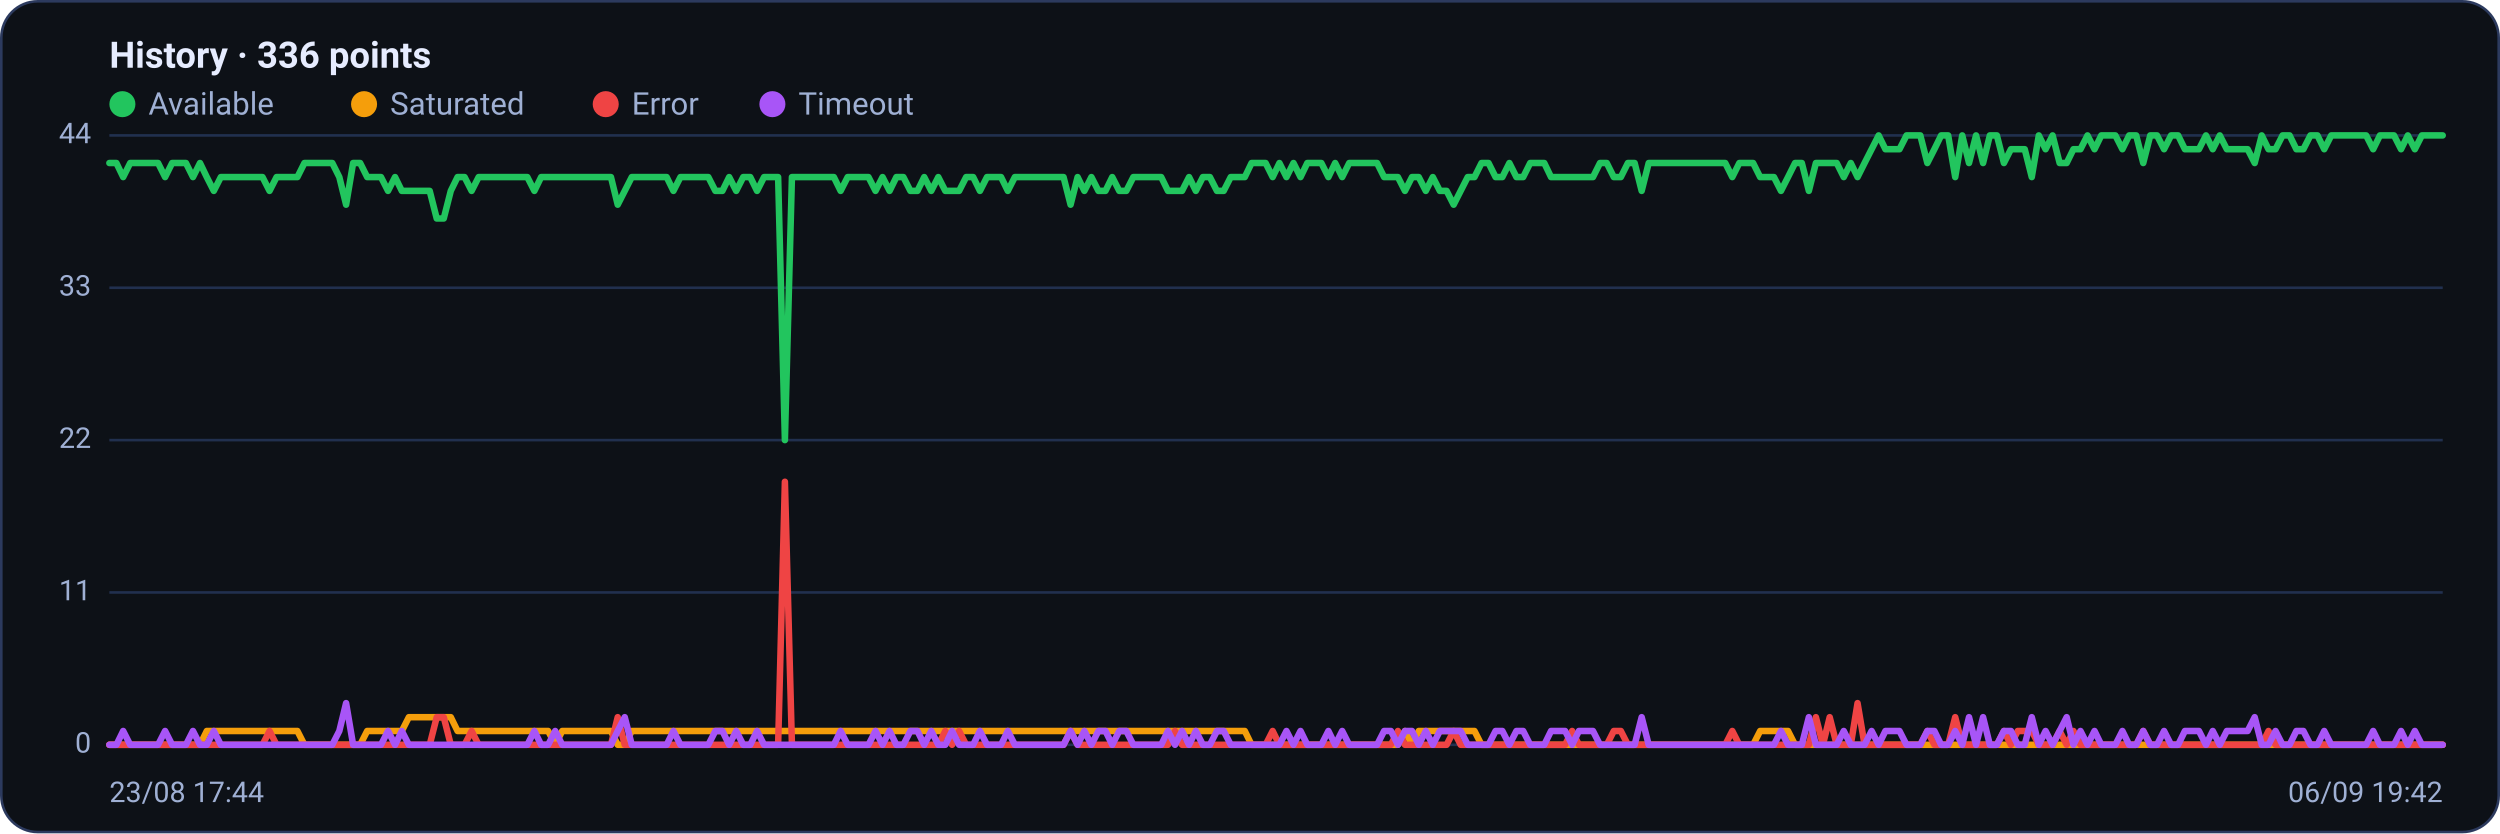
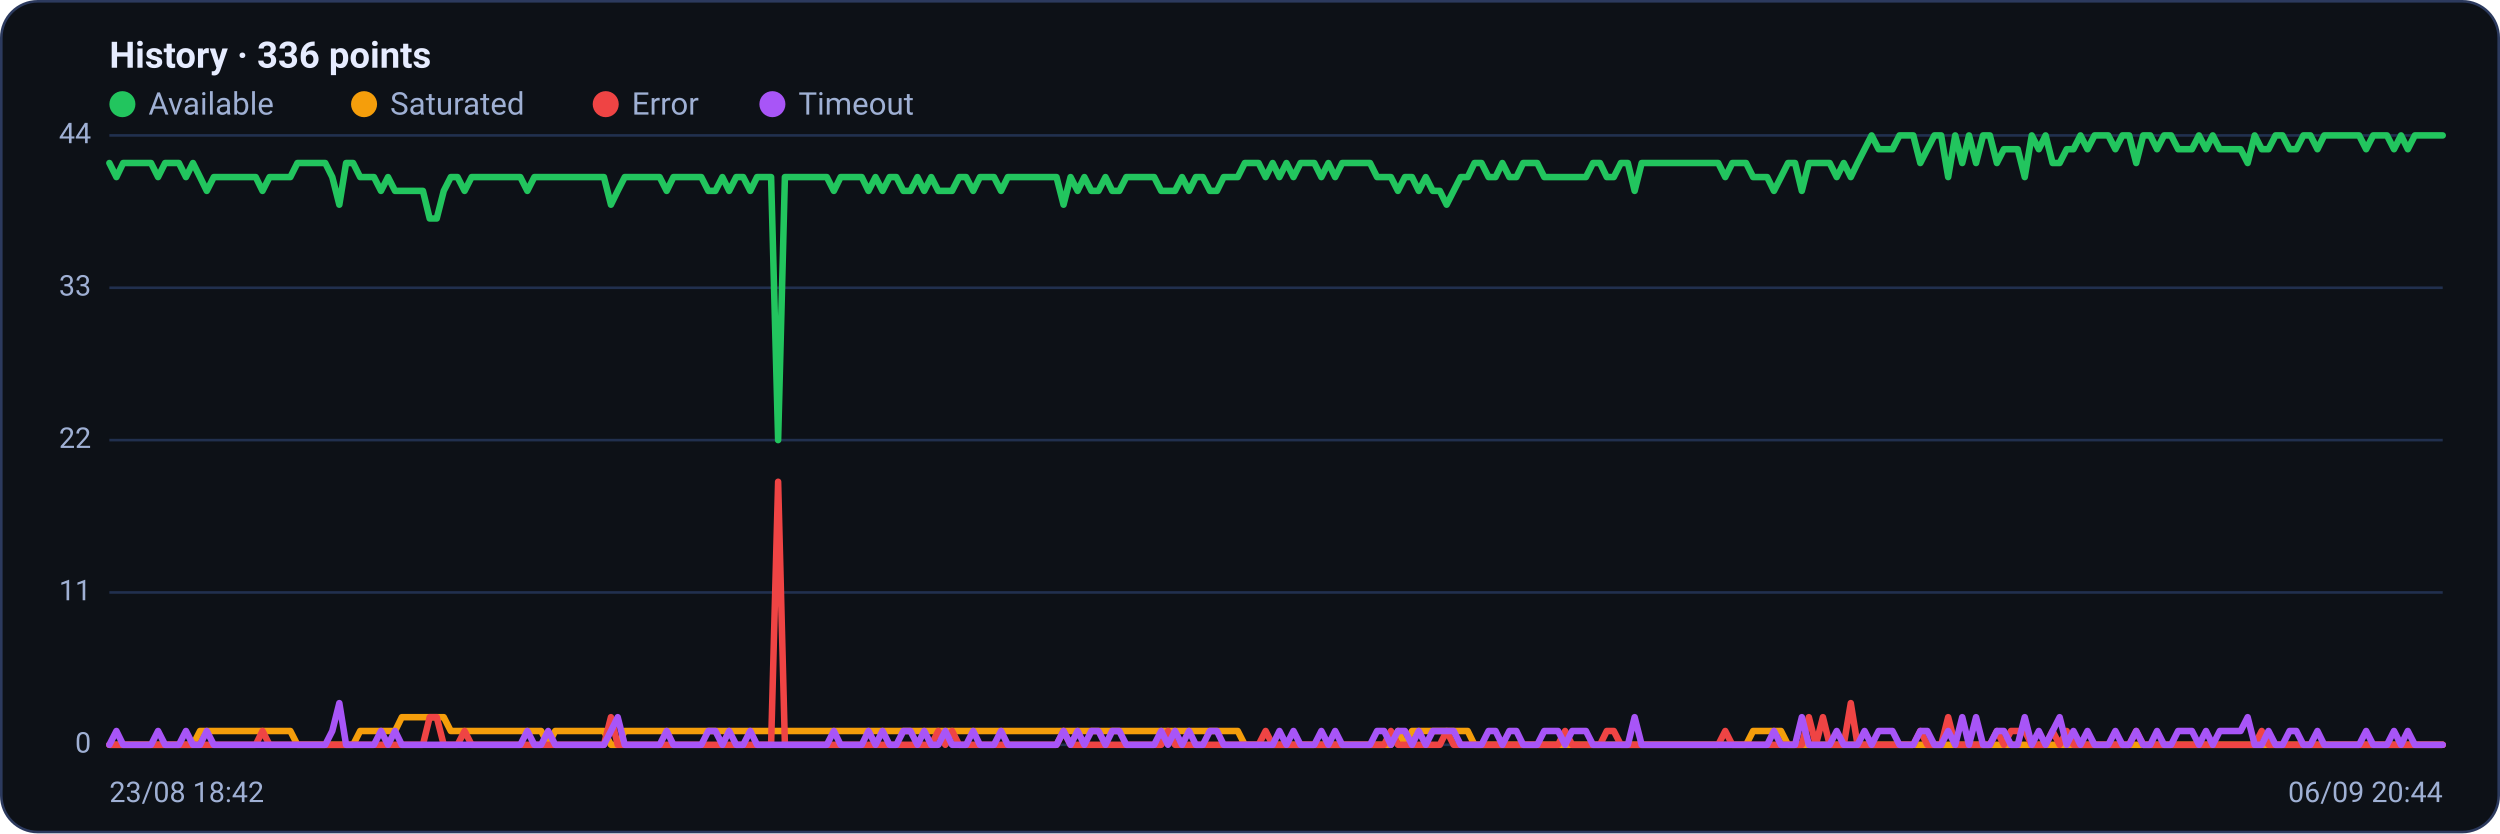
<svg xmlns="http://www.w3.org/2000/svg" viewBox="0 0 960 320" width="960" height="320" font-family="Segoe UI, system-ui, -apple-system, Roboto, Helvetica, Arial, sans-serif" role="img" aria-label="Availability history per region">
  <rect x="0.5" y="0.5" width="959" height="319" rx="14" fill="#0d1117" stroke="#2c3a5e" />
  <text x="42" y="26" font-size="14" font-weight="600" fill="#e6ecff">History · 336 points</text>
  <circle cx="47" cy="40" r="5" fill="#22c55e" />
  <text x="57" y="44" font-size="12" fill="#9fb0d4">Available</text>
  <circle cx="139.8" cy="40" r="5" fill="#f59e0b" />
  <text x="149.8" y="44" font-size="12" fill="#9fb0d4">Saturated</text>
  <circle cx="232.6" cy="40" r="5" fill="#ef4444" />
  <text x="242.6" y="44" font-size="12" fill="#9fb0d4">Error</text>
  <circle cx="296.6" cy="40" r="5" fill="#a855f7" />
  <text x="306.6" y="44" font-size="12" fill="#9fb0d4">Timeout</text>
  <line x1="42" y1="286.0" x2="938" y2="286.0" stroke="#21304f" stroke-width="1" />
  <text x="35" y="289.0" text-anchor="end" font-size="11" fill="#9fb0d4">0</text>
  <line x1="42" y1="227.5" x2="938" y2="227.5" stroke="#21304f" stroke-width="1" />
  <text x="35" y="230.5" text-anchor="end" font-size="11" fill="#9fb0d4">11</text>
  <line x1="42" y1="169.0" x2="938" y2="169.0" stroke="#21304f" stroke-width="1" />
  <text x="35" y="172.0" text-anchor="end" font-size="11" fill="#9fb0d4">22</text>
  <line x1="42" y1="110.5" x2="938" y2="110.5" stroke="#21304f" stroke-width="1" />
  <text x="35" y="113.5" text-anchor="end" font-size="11" fill="#9fb0d4">33</text>
  <line x1="42" y1="52.0" x2="938" y2="52.0" stroke="#21304f" stroke-width="1" />
  <text x="35" y="55.0" text-anchor="end" font-size="11" fill="#9fb0d4">44</text>
-   <polyline fill="none" stroke="#22c55e" stroke-width="2.5" stroke-linejoin="round" stroke-linecap="round" points="42.0,62.6 44.7,62.6 47.3,68.0 50.0,62.6 52.7,62.6 55.4,62.6 58.0,62.6 60.7,62.6 63.4,68.0 66.1,62.6 68.7,62.6 71.4,62.6 74.1,68.0 76.8,62.6 79.4,68.0 82.1,73.3 84.8,68.0 87.5,68.0 90.1,68.0 92.8,68.0 95.5,68.0 98.2,68.0 100.8,68.0 103.5,73.3 106.2,68.0 108.9,68.0 111.5,68.0 114.2,68.0 116.9,62.6 119.6,62.6 122.2,62.6 124.9,62.6 127.6,62.6 130.3,68.0 132.9,78.6 135.6,62.6 138.3,62.6 141.0,68.0 143.6,68.0 146.3,68.0 149.0,73.3 151.7,68.0 154.3,73.3 157.0,73.3 159.7,73.3 162.4,73.3 165.0,73.3 167.7,83.9 170.4,83.9 173.1,73.3 175.7,68.0 178.4,68.0 181.1,73.3 183.8,68.0 186.4,68.0 189.1,68.0 191.8,68.0 194.5,68.0 197.1,68.0 199.8,68.0 202.5,68.0 205.2,73.3 207.8,68.0 210.5,68.0 213.2,68.0 215.9,68.0 218.5,68.0 221.2,68.0 223.9,68.0 226.5,68.0 229.2,68.0 231.9,68.0 234.6,68.0 237.2,78.6 239.9,73.3 242.6,68.0 245.3,68.0 247.9,68.0 250.6,68.0 253.3,68.0 256.0,68.0 258.6,73.3 261.3,68.0 264.0,68.0 266.7,68.0 269.3,68.0 272.0,68.0 274.7,73.3 277.4,73.3 280.0,68.0 282.7,73.3 285.4,68.0 288.1,68.0 290.7,73.3 293.4,68.0 296.1,68.0 298.8,68.0 301.4,169.0 304.1,68.0 306.8,68.0 309.5,68.0 312.1,68.0 314.8,68.0 317.5,68.0 320.2,68.0 322.8,73.3 325.5,68.0 328.2,68.0 330.9,68.0 333.5,68.0 336.2,73.3 338.9,68.0 341.6,73.3 344.2,68.0 346.9,68.0 349.6,73.3 352.3,73.3 354.9,68.0 357.6,73.3 360.3,68.0 363.0,73.3 365.6,73.3 368.3,73.3 371.0,68.0 373.7,68.0 376.3,73.3 379.0,68.0 381.7,68.0 384.4,68.0 387.0,73.3 389.7,68.0 392.4,68.0 395.1,68.0 397.7,68.0 400.4,68.0 403.1,68.0 405.7,68.0 408.4,68.0 411.1,78.6 413.8,68.0 416.4,73.3 419.1,68.0 421.8,73.3 424.5,73.3 427.1,68.0 429.8,73.3 432.5,73.3 435.2,68.0 437.8,68.0 440.5,68.0 443.2,68.0 445.9,68.0 448.5,73.3 451.2,73.3 453.9,73.3 456.6,68.0 459.2,73.3 461.9,68.0 464.6,68.0 467.3,73.3 469.9,73.3 472.6,68.0 475.3,68.0 478.0,68.0 480.6,62.6 483.3,62.6 486.0,62.6 488.7,68.0 491.3,62.6 494.0,68.0 496.7,62.6 499.4,68.0 502.0,62.6 504.7,62.6 507.4,62.6 510.1,68.0 512.7,62.6 515.4,68.0 518.1,62.6 520.8,62.6 523.4,62.6 526.1,62.6 528.8,62.6 531.5,68.0 534.1,68.0 536.8,68.0 539.5,73.3 542.2,68.0 544.8,68.0 547.5,73.3 550.2,68.0 552.9,73.3 555.5,73.3 558.2,78.6 560.9,73.3 563.6,68.0 566.2,68.0 568.9,62.6 571.6,62.6 574.3,68.0 576.9,68.0 579.6,62.6 582.3,68.0 584.9,68.0 587.6,62.6 590.3,62.6 593.0,62.6 595.6,68.0 598.3,68.0 601.0,68.0 603.7,68.0 606.3,68.0 609.0,68.0 611.7,68.0 614.4,62.6 617.0,62.6 619.7,68.0 622.4,68.0 625.1,62.6 627.7,62.6 630.4,73.3 633.1,62.6 635.8,62.6 638.4,62.6 641.1,62.6 643.8,62.6 646.5,62.6 649.1,62.6 651.8,62.6 654.5,62.6 657.2,62.6 659.8,62.6 662.5,62.6 665.2,68.0 667.9,62.6 670.5,62.6 673.2,62.6 675.9,68.0 678.6,68.0 681.2,68.0 683.9,73.3 686.6,68.0 689.3,62.6 691.9,62.6 694.6,73.3 697.3,62.6 700.0,62.6 702.6,62.6 705.3,62.6 708.0,68.0 710.7,62.6 713.3,68.0 716.0,62.6 718.7,57.3 721.4,52.0 724.0,57.3 726.7,57.3 729.4,57.3 732.1,52.0 734.7,52.0 737.4,52.0 740.1,62.6 742.8,57.3 745.4,52.0 748.1,52.0 750.8,68.0 753.5,52.0 756.1,62.6 758.8,52.0 761.5,62.6 764.1,52.0 766.8,52.0 769.5,62.6 772.2,57.3 774.8,57.3 777.5,57.3 780.2,68.0 782.9,52.0 785.5,57.3 788.2,52.0 790.9,62.6 793.6,62.6 796.2,57.3 798.9,57.3 801.6,52.0 804.3,57.3 806.9,52.0 809.6,52.0 812.3,52.0 815.0,57.3 817.6,52.0 820.3,52.0 823.0,62.6 825.7,52.0 828.3,52.0 831.0,57.3 833.7,52.0 836.4,52.0 839.0,57.3 841.7,57.3 844.4,57.3 847.1,52.0 849.7,57.3 852.4,52.0 855.1,57.3 857.8,57.3 860.4,57.3 863.1,57.3 865.8,62.6 868.5,52.0 871.1,57.3 873.8,57.3 876.5,52.0 879.2,52.0 881.8,57.3 884.5,57.3 887.2,52.0 889.9,52.0 892.5,57.3 895.2,52.0 897.9,52.0 900.6,52.0 903.2,52.0 905.9,52.0 908.6,52.0 911.3,57.3 913.9,52.0 916.6,52.0 919.3,52.0 922.0,57.3 924.6,52.0 927.3,57.3 930.0,52.0 932.7,52.0 935.3,52.0 938.0,52.0" />
-   <polyline fill="none" stroke="#f59e0b" stroke-width="2.5" stroke-linejoin="round" stroke-linecap="round" points="42.0,286.0 44.7,286.0 47.3,286.0 50.0,286.0 52.7,286.0 55.4,286.0 58.0,286.0 60.7,286.0 63.4,286.0 66.1,286.0 68.7,286.0 71.4,286.0 74.1,286.0 76.8,286.0 79.4,280.7 82.1,280.7 84.8,280.7 87.5,280.7 90.1,280.7 92.8,280.7 95.5,280.7 98.2,280.7 100.8,280.7 103.5,280.7 106.2,280.7 108.9,280.7 111.5,280.7 114.2,280.7 116.9,286.0 119.6,286.0 122.2,286.0 124.9,286.0 127.6,286.0 130.3,286.0 132.9,286.0 135.6,286.0 138.3,286.0 141.0,280.7 143.6,280.7 146.3,280.7 149.0,280.7 151.7,280.7 154.3,280.7 157.0,275.4 159.7,275.4 162.4,275.4 165.0,275.4 167.7,275.4 170.4,275.4 173.1,275.4 175.7,280.7 178.4,280.7 181.1,280.7 183.8,280.7 186.4,280.7 189.1,280.7 191.8,280.7 194.5,280.7 197.1,280.7 199.8,280.7 202.5,280.7 205.2,280.7 207.8,280.7 210.5,280.7 213.2,286.0 215.9,280.7 218.5,280.7 221.2,280.7 223.9,280.7 226.5,280.7 229.2,280.7 231.9,280.7 234.6,280.7 237.2,286.0 239.9,286.0 242.6,280.7 245.3,280.7 247.9,280.7 250.6,280.7 253.3,280.7 256.0,280.7 258.6,280.7 261.3,280.7 264.0,280.7 266.7,280.7 269.3,280.7 272.0,280.7 274.7,280.7 277.4,280.7 280.0,280.7 282.7,280.7 285.4,280.7 288.1,280.7 290.7,280.7 293.4,280.7 296.1,280.7 298.8,280.7 301.4,280.7 304.1,280.7 306.8,280.7 309.5,280.7 312.1,280.7 314.8,280.7 317.5,280.7 320.2,280.7 322.8,280.7 325.5,280.7 328.2,280.7 330.9,280.7 333.5,280.7 336.2,280.7 338.9,280.7 341.6,280.7 344.2,280.7 346.9,280.7 349.6,280.7 352.3,280.7 354.9,280.7 357.6,280.7 360.3,280.7 363.0,280.7 365.6,280.7 368.3,280.7 371.0,280.7 373.7,280.7 376.3,280.7 379.0,280.7 381.7,280.7 384.4,280.7 387.0,280.7 389.7,280.7 392.4,280.7 395.1,280.7 397.7,280.7 400.4,280.7 403.1,280.7 405.7,280.7 408.4,280.7 411.1,280.7 413.8,280.7 416.4,280.7 419.1,280.7 421.8,280.7 424.5,280.7 427.1,280.7 429.8,280.7 432.5,280.7 435.2,280.7 437.8,280.7 440.5,280.7 443.2,280.7 445.9,280.7 448.5,280.7 451.2,280.7 453.9,280.7 456.6,280.7 459.2,280.7 461.9,280.7 464.6,280.7 467.3,280.7 469.9,280.7 472.6,280.7 475.3,280.7 478.0,280.7 480.6,286.0 483.3,286.0 486.0,286.0 488.7,286.0 491.3,286.0 494.0,286.0 496.7,286.0 499.4,286.0 502.0,286.0 504.7,286.0 507.4,286.0 510.1,286.0 512.7,286.0 515.4,286.0 518.1,286.0 520.8,286.0 523.4,286.0 526.1,286.0 528.8,286.0 531.5,286.0 534.1,286.0 536.8,286.0 539.5,280.7 542.2,286.0 544.8,280.7 547.5,280.7 550.2,280.7 552.9,280.7 555.5,280.7 558.2,280.7 560.9,280.7 563.6,280.7 566.2,280.7 568.9,286.0 571.6,286.0 574.3,286.0 576.9,286.0 579.6,286.0 582.3,286.0 584.9,286.0 587.6,286.0 590.3,286.0 593.0,286.0 595.6,286.0 598.3,286.0 601.0,286.0 603.7,286.0 606.3,286.0 609.0,286.0 611.7,286.0 614.4,286.0 617.0,286.0 619.7,286.0 622.4,286.0 625.1,286.0 627.7,286.0 630.4,286.0 633.1,286.0 635.8,286.0 638.4,286.0 641.1,286.0 643.8,286.0 646.5,286.0 649.1,286.0 651.8,286.0 654.5,286.0 657.2,286.0 659.8,286.0 662.5,286.0 665.2,286.0 667.9,286.0 670.5,286.0 673.2,286.0 675.9,280.7 678.6,280.7 681.2,280.7 683.9,280.7 686.6,280.7 689.3,286.0 691.9,286.0 694.6,286.0 697.3,286.0 700.0,286.0 702.6,286.0 705.3,286.0 708.0,286.0 710.7,286.0 713.3,286.0 716.0,286.0 718.7,286.0 721.4,286.0 724.0,286.0 726.7,286.0 729.4,286.0 732.1,286.0 734.7,286.0 737.4,286.0 740.1,286.0 742.8,286.0 745.4,286.0 748.1,286.0 750.8,286.0 753.5,286.0 756.1,286.0 758.8,286.0 761.5,286.0 764.1,286.0 766.8,286.0 769.5,286.0 772.2,286.0 774.8,286.0 777.5,286.0 780.2,286.0 782.9,286.0 785.5,286.0 788.2,286.0 790.9,286.0 793.6,286.0 796.2,286.0 798.9,286.0 801.6,286.0 804.3,286.0 806.9,286.0 809.6,286.0 812.3,286.0 815.0,286.0 817.6,286.0 820.3,286.0 823.0,286.0 825.7,286.0 828.3,286.0 831.0,286.0 833.7,286.0 836.4,286.0 839.0,286.0 841.7,286.0 844.4,286.0 847.1,286.0 849.7,286.0 852.4,286.0 855.1,286.0 857.8,286.0 860.4,286.0 863.1,286.0 865.8,286.0 868.5,286.0 871.1,286.0 873.8,286.0 876.5,286.0 879.2,286.0 881.8,286.0 884.5,286.0 887.2,286.0 889.9,286.0 892.5,286.0 895.2,286.0 897.9,286.0 900.6,286.0 903.2,286.0 905.9,286.0 908.6,286.0 911.3,286.0 913.9,286.0 916.6,286.0 919.3,286.0 922.0,286.0 924.6,286.0 927.3,286.0 930.0,286.0 932.7,286.0 935.3,286.0 938.0,286.0" />
-   <polyline fill="none" stroke="#ef4444" stroke-width="2.5" stroke-linejoin="round" stroke-linecap="round" points="42.0,286.0 44.7,286.0 47.3,286.0 50.0,286.0 52.7,286.0 55.4,286.0 58.0,286.0 60.7,286.0 63.4,286.0 66.1,286.0 68.7,286.0 71.4,286.0 74.1,286.0 76.8,286.0 79.4,286.0 82.1,286.0 84.8,286.0 87.5,286.0 90.1,286.0 92.8,286.0 95.5,286.0 98.2,286.0 100.8,286.0 103.5,280.7 106.2,286.0 108.9,286.0 111.5,286.0 114.2,286.0 116.9,286.0 119.6,286.0 122.2,286.0 124.9,286.0 127.6,286.0 130.3,286.0 132.9,286.0 135.6,286.0 138.3,286.0 141.0,286.0 143.6,286.0 146.3,286.0 149.0,286.0 151.7,286.0 154.3,286.0 157.0,286.0 159.7,286.0 162.4,286.0 165.0,286.0 167.7,275.4 170.4,275.4 173.1,286.0 175.7,286.0 178.4,286.0 181.1,280.7 183.8,286.0 186.4,286.0 189.1,286.0 191.8,286.0 194.5,286.0 197.1,286.0 199.8,286.0 202.5,286.0 205.2,286.0 207.8,286.0 210.5,286.0 213.2,286.0 215.9,286.0 218.5,286.0 221.2,286.0 223.9,286.0 226.5,286.0 229.2,286.0 231.9,286.0 234.6,286.0 237.2,275.4 239.9,286.0 242.6,286.0 245.3,286.0 247.9,286.0 250.6,286.0 253.3,286.0 256.0,286.0 258.6,286.0 261.3,286.0 264.0,286.0 266.7,286.0 269.3,286.0 272.0,286.0 274.7,286.0 277.4,286.0 280.0,286.0 282.7,286.0 285.4,286.0 288.1,286.0 290.7,286.0 293.4,286.0 296.1,286.0 298.8,286.0 301.4,185.0 304.1,286.0 306.8,286.0 309.5,286.0 312.1,286.0 314.8,286.0 317.5,286.0 320.2,286.0 322.8,286.0 325.5,286.0 328.2,286.0 330.9,286.0 333.5,286.0 336.2,286.0 338.9,286.0 341.6,286.0 344.2,286.0 346.9,286.0 349.6,286.0 352.3,286.0 354.9,286.0 357.6,286.0 360.3,286.0 363.0,280.7 365.6,286.0 368.3,280.7 371.0,286.0 373.7,286.0 376.3,286.0 379.0,286.0 381.7,286.0 384.4,286.0 387.0,286.0 389.7,286.0 392.4,286.0 395.1,286.0 397.7,286.0 400.4,286.0 403.1,286.0 405.7,286.0 408.4,286.0 411.1,280.7 413.8,286.0 416.4,286.0 419.1,286.0 421.8,286.0 424.5,286.0 427.1,286.0 429.8,286.0 432.5,286.0 435.2,286.0 437.8,286.0 440.5,286.0 443.2,286.0 445.9,286.0 448.5,286.0 451.2,280.7 453.9,286.0 456.6,286.0 459.2,286.0 461.9,286.0 464.6,286.0 467.3,286.0 469.9,286.0 472.6,286.0 475.3,286.0 478.0,286.0 480.6,286.0 483.3,286.0 486.0,286.0 488.7,280.7 491.3,286.0 494.0,286.0 496.7,286.0 499.4,286.0 502.0,286.0 504.7,286.0 507.4,286.0 510.1,286.0 512.7,286.0 515.4,286.0 518.1,286.0 520.8,286.0 523.4,286.0 526.1,286.0 528.8,286.0 531.5,286.0 534.1,286.0 536.8,280.7 539.5,286.0 542.2,286.0 544.8,286.0 547.5,286.0 550.2,286.0 552.9,286.0 555.5,286.0 558.2,280.7 560.9,286.0 563.6,286.0 566.2,286.0 568.9,286.0 571.6,286.0 574.3,286.0 576.9,286.0 579.6,286.0 582.3,286.0 584.9,286.0 587.6,286.0 590.3,286.0 593.0,286.0 595.6,286.0 598.3,286.0 601.0,286.0 603.7,280.7 606.3,286.0 609.0,286.0 611.7,286.0 614.4,286.0 617.0,286.0 619.7,280.7 622.4,280.7 625.1,286.0 627.7,286.0 630.4,286.0 633.1,286.0 635.8,286.0 638.4,286.0 641.1,286.0 643.8,286.0 646.5,286.0 649.1,286.0 651.8,286.0 654.5,286.0 657.2,286.0 659.8,286.0 662.5,286.0 665.2,280.7 667.9,286.0 670.5,286.0 673.2,286.0 675.9,286.0 678.6,286.0 681.2,286.0 683.9,286.0 686.6,286.0 689.3,286.0 691.9,286.0 694.6,286.0 697.3,275.4 700.0,286.0 702.6,275.4 705.3,286.0 708.0,286.0 710.7,286.0 713.3,270.0 716.0,286.0 718.7,286.0 721.4,286.0 724.0,286.0 726.7,286.0 729.4,286.0 732.1,286.0 734.7,286.0 737.4,286.0 740.1,280.7 742.8,286.0 745.4,286.0 748.1,286.0 750.8,275.4 753.5,286.0 756.1,286.0 758.8,286.0 761.5,286.0 764.1,286.0 766.8,286.0 769.5,280.7 772.2,286.0 774.8,280.7 777.5,280.7 780.2,280.7 782.9,286.0 785.5,286.0 788.2,286.0 790.9,280.7 793.6,286.0 796.2,280.7 798.9,286.0 801.6,286.0 804.3,286.0 806.9,286.0 809.6,286.0 812.3,286.0 815.0,286.0 817.6,286.0 820.3,286.0 823.0,280.7 825.7,286.0 828.3,286.0 831.0,286.0 833.7,286.0 836.4,286.0 839.0,286.0 841.7,286.0 844.4,286.0 847.1,286.0 849.7,286.0 852.4,286.0 855.1,286.0 857.8,286.0 860.4,286.0 863.1,286.0 865.8,286.0 868.5,286.0 871.1,280.7 873.8,286.0 876.5,286.0 879.2,286.0 881.8,286.0 884.5,286.0 887.2,286.0 889.9,286.0 892.5,286.0 895.2,286.0 897.9,286.0 900.6,286.0 903.2,286.0 905.9,286.0 908.6,286.0 911.3,286.0 913.9,286.0 916.6,286.0 919.3,286.0 922.0,286.0 924.6,286.0 927.3,286.0 930.0,286.0 932.7,286.0 935.3,286.0 938.0,286.0" />
-   <polyline fill="none" stroke="#a855f7" stroke-width="2.5" stroke-linejoin="round" stroke-linecap="round" points="42.0,286.0 44.7,286.0 47.3,280.7 50.0,286.0 52.7,286.0 55.4,286.0 58.0,286.0 60.7,286.0 63.4,280.7 66.1,286.0 68.7,286.0 71.4,286.0 74.1,280.7 76.8,286.0 79.4,286.0 82.1,280.7 84.8,286.0 87.5,286.0 90.1,286.0 92.8,286.0 95.5,286.0 98.2,286.0 100.8,286.0 103.5,286.0 106.2,286.0 108.9,286.0 111.5,286.0 114.2,286.0 116.9,286.0 119.6,286.0 122.2,286.0 124.9,286.0 127.6,286.0 130.3,280.7 132.9,270.0 135.6,286.0 138.3,286.0 141.0,286.0 143.6,286.0 146.3,286.0 149.0,280.7 151.7,286.0 154.3,280.7 157.0,286.0 159.7,286.0 162.4,286.0 165.0,286.0 167.7,286.0 170.4,286.0 173.1,286.0 175.7,286.0 178.4,286.0 181.1,286.0 183.8,286.0 186.4,286.0 189.1,286.0 191.8,286.0 194.5,286.0 197.1,286.0 199.8,286.0 202.5,286.0 205.2,280.7 207.8,286.0 210.5,286.0 213.2,280.7 215.9,286.0 218.5,286.0 221.2,286.0 223.9,286.0 226.5,286.0 229.2,286.0 231.9,286.0 234.6,286.0 237.2,280.7 239.9,275.4 242.6,286.0 245.3,286.0 247.9,286.0 250.6,286.0 253.3,286.0 256.0,286.0 258.6,280.7 261.3,286.0 264.0,286.0 266.7,286.0 269.3,286.0 272.0,286.0 274.7,280.7 277.4,280.7 280.0,286.0 282.7,280.7 285.4,286.0 288.1,286.0 290.7,280.7 293.4,286.0 296.1,286.0 298.8,286.0 301.4,286.0 304.1,286.0 306.8,286.0 309.5,286.0 312.1,286.0 314.8,286.0 317.5,286.0 320.2,286.0 322.8,280.7 325.5,286.0 328.2,286.0 330.9,286.0 333.5,286.0 336.2,280.7 338.9,286.0 341.6,280.7 344.2,286.0 346.9,286.0 349.6,280.7 352.3,280.7 354.9,286.0 357.6,280.7 360.3,286.0 363.0,286.0 365.6,280.7 368.3,286.0 371.0,286.0 373.7,286.0 376.3,280.7 379.0,286.0 381.7,286.0 384.4,286.0 387.0,280.7 389.7,286.0 392.4,286.0 395.1,286.0 397.7,286.0 400.4,286.0 403.1,286.0 405.7,286.0 408.4,286.0 411.1,280.7 413.8,286.0 416.4,280.7 419.1,286.0 421.8,280.7 424.5,280.7 427.1,286.0 429.8,280.7 432.5,280.7 435.2,286.0 437.8,286.0 440.5,286.0 443.2,286.0 445.9,286.0 448.5,280.7 451.2,286.0 453.9,280.7 456.6,286.0 459.2,280.7 461.9,286.0 464.6,286.0 467.3,280.7 469.9,280.7 472.6,286.0 475.3,286.0 478.0,286.0 480.6,286.0 483.3,286.0 486.0,286.0 488.7,286.0 491.3,286.0 494.0,280.7 496.7,286.0 499.4,280.7 502.0,286.0 504.7,286.0 507.4,286.0 510.1,280.7 512.7,286.0 515.4,280.7 518.1,286.0 520.8,286.0 523.4,286.0 526.1,286.0 528.8,286.0 531.5,280.7 534.1,280.7 536.8,286.0 539.5,280.7 542.2,280.7 544.8,286.0 547.5,280.7 550.2,286.0 552.9,280.7 555.5,280.7 558.2,280.7 560.9,280.7 563.6,286.0 566.2,286.0 568.9,286.0 571.6,286.0 574.3,280.7 576.9,280.7 579.6,286.0 582.3,280.7 584.9,280.7 587.6,286.0 590.3,286.0 593.0,286.0 595.6,280.7 598.3,280.7 601.0,280.7 603.7,286.0 606.3,280.7 609.0,280.7 611.7,280.7 614.4,286.0 617.0,286.0 619.7,286.0 622.4,286.0 625.1,286.0 627.7,286.0 630.4,275.4 633.1,286.0 635.8,286.0 638.4,286.0 641.1,286.0 643.8,286.0 646.5,286.0 649.1,286.0 651.8,286.0 654.5,286.0 657.2,286.0 659.8,286.0 662.5,286.0 665.2,286.0 667.9,286.0 670.5,286.0 673.2,286.0 675.9,286.0 678.6,286.0 681.2,286.0 683.9,280.7 686.6,286.0 689.3,286.0 691.9,286.0 694.6,275.4 697.3,286.0 700.0,286.0 702.6,286.0 705.3,286.0 708.0,280.7 710.7,286.0 713.3,286.0 716.0,286.0 718.7,280.7 721.4,286.0 724.0,280.7 726.7,280.7 729.4,280.7 732.1,286.0 734.7,286.0 737.4,286.0 740.1,280.7 742.8,280.7 745.4,286.0 748.1,286.0 750.8,280.7 753.5,286.0 756.1,275.4 758.8,286.0 761.5,275.4 764.1,286.0 766.8,286.0 769.5,280.7 772.2,280.7 774.8,286.0 777.5,286.0 780.2,275.4 782.9,286.0 785.5,280.7 788.2,286.0 790.9,280.7 793.6,275.4 796.2,286.0 798.9,280.7 801.6,286.0 804.3,280.7 806.9,286.0 809.6,286.0 812.3,286.0 815.0,280.7 817.6,286.0 820.3,286.0 823.0,280.7 825.7,286.0 828.3,286.0 831.0,280.7 833.7,286.0 836.4,286.0 839.0,280.7 841.7,280.7 844.4,280.7 847.1,286.0 849.7,280.7 852.4,286.0 855.1,280.7 857.8,280.7 860.4,280.7 863.1,280.7 865.8,275.4 868.5,286.0 871.1,286.0 873.8,280.7 876.5,286.0 879.2,286.0 881.8,280.7 884.5,280.7 887.2,286.0 889.9,286.0 892.5,280.7 895.2,286.0 897.9,286.0 900.6,286.0 903.2,286.0 905.9,286.0 908.6,286.0 911.3,280.7 913.9,286.0 916.6,286.0 919.3,286.0 922.0,280.7 924.6,286.0 927.3,280.7 930.0,286.0 932.7,286.0 935.3,286.0 938.0,286.0" />
-   <text x="42" y="308" font-size="11" fill="#9fb0d4">23/08 17:44</text>
-   <text x="938" y="308" text-anchor="end" font-size="11" fill="#9fb0d4">06/09 19:42</text>
+   <polyline fill="none" stroke="#22c55e" stroke-width="2.5" stroke-linejoin="round" stroke-linecap="round" points="42.0,62.6 44.7,68.0 47.3,62.6 50.0,62.6 52.7,62.6 55.4,62.6 58.0,62.6 60.7,68.0 63.4,62.6 66.1,62.6 68.7,62.6 71.4,68.0 74.1,62.6 76.8,68.0 79.4,73.3 82.1,68.0 84.8,68.0 87.5,68.0 90.1,68.0 92.8,68.0 95.5,68.0 98.2,68.0 100.8,73.3 103.5,68.0 106.2,68.0 108.9,68.0 111.5,68.0 114.2,62.6 116.9,62.6 119.6,62.6 122.2,62.6 124.9,62.6 127.6,68.0 130.3,78.6 132.9,62.6 135.6,62.6 138.3,68.0 141.0,68.0 143.6,68.0 146.3,73.3 149.0,68.0 151.7,73.3 154.3,73.3 157.0,73.3 159.7,73.3 162.4,73.3 165.0,83.9 167.7,83.9 170.4,73.3 173.1,68.0 175.7,68.0 178.4,73.3 181.1,68.0 183.8,68.0 186.4,68.0 189.1,68.0 191.8,68.0 194.5,68.0 197.1,68.0 199.8,68.0 202.5,73.3 205.2,68.0 207.8,68.0 210.5,68.0 213.2,68.0 215.9,68.0 218.5,68.0 221.2,68.0 223.9,68.0 226.5,68.0 229.2,68.0 231.9,68.0 234.6,78.6 237.2,73.3 239.9,68.0 242.6,68.0 245.3,68.0 247.9,68.0 250.6,68.0 253.3,68.0 256.0,73.3 258.6,68.0 261.3,68.0 264.0,68.0 266.7,68.0 269.3,68.0 272.0,73.3 274.7,73.3 277.4,68.0 280.0,73.3 282.7,68.0 285.4,68.0 288.1,73.3 290.7,68.0 293.4,68.0 296.1,68.0 298.8,169.0 301.4,68.0 304.1,68.0 306.8,68.0 309.5,68.0 312.1,68.0 314.8,68.0 317.5,68.0 320.2,73.3 322.8,68.0 325.5,68.0 328.2,68.0 330.9,68.0 333.5,73.3 336.2,68.0 338.9,73.3 341.6,68.0 344.2,68.0 346.9,73.3 349.6,73.3 352.3,68.0 354.9,73.3 357.6,68.0 360.3,73.3 363.0,73.3 365.6,73.3 368.3,68.0 371.0,68.0 373.7,73.3 376.3,68.0 379.0,68.0 381.7,68.0 384.4,73.3 387.0,68.0 389.7,68.0 392.4,68.0 395.1,68.0 397.7,68.0 400.4,68.0 403.1,68.0 405.7,68.0 408.4,78.6 411.1,68.0 413.8,73.3 416.4,68.0 419.1,73.3 421.8,73.3 424.5,68.0 427.1,73.3 429.8,73.3 432.5,68.0 435.2,68.0 437.8,68.0 440.5,68.0 443.2,68.0 445.9,73.3 448.5,73.3 451.2,73.3 453.9,68.0 456.6,73.3 459.2,68.0 461.9,68.0 464.6,73.3 467.3,73.3 469.9,68.0 472.6,68.0 475.3,68.0 478.0,62.6 480.6,62.6 483.3,62.6 486.0,68.0 488.7,62.6 491.3,68.0 494.0,62.6 496.7,68.0 499.4,62.6 502.0,62.6 504.7,62.6 507.4,68.0 510.1,62.6 512.7,68.0 515.4,62.6 518.1,62.6 520.8,62.6 523.4,62.6 526.1,62.6 528.8,68.0 531.5,68.0 534.1,68.0 536.8,73.3 539.5,68.0 542.2,68.0 544.8,73.3 547.5,68.0 550.2,73.3 552.9,73.3 555.5,78.6 558.2,73.3 560.9,68.0 563.6,68.0 566.2,62.6 568.9,62.6 571.6,68.0 574.3,68.0 576.9,62.6 579.6,68.0 582.3,68.0 584.9,62.6 587.6,62.6 590.3,62.6 593.0,68.0 595.6,68.0 598.3,68.0 601.0,68.0 603.7,68.0 606.3,68.0 609.0,68.0 611.7,62.6 614.4,62.6 617.0,68.0 619.7,68.0 622.4,62.6 625.1,62.6 627.7,73.3 630.4,62.6 633.1,62.6 635.8,62.6 638.4,62.6 641.1,62.6 643.8,62.6 646.5,62.6 649.1,62.6 651.8,62.6 654.5,62.6 657.2,62.6 659.8,62.6 662.5,68.0 665.2,62.6 667.9,62.6 670.5,62.6 673.2,68.0 675.9,68.0 678.6,68.0 681.2,73.3 683.9,68.0 686.6,62.6 689.3,62.6 691.9,73.3 694.6,62.6 697.3,62.6 700.0,62.6 702.6,62.6 705.3,68.0 708.0,62.6 710.7,68.0 713.3,62.6 716.0,57.3 718.7,52.0 721.4,57.3 724.0,57.3 726.7,57.3 729.4,52.0 732.1,52.0 734.7,52.0 737.4,62.6 740.1,57.3 742.8,52.0 745.4,52.0 748.1,68.0 750.8,52.0 753.5,62.6 756.1,52.0 758.8,62.6 761.5,52.0 764.1,52.0 766.8,62.6 769.5,57.3 772.2,57.3 774.8,57.3 777.5,68.0 780.2,52.0 782.9,57.3 785.5,52.0 788.2,62.6 790.9,62.6 793.6,57.3 796.2,57.3 798.9,52.0 801.6,57.3 804.3,52.0 806.9,52.0 809.6,52.0 812.3,57.3 815.0,52.0 817.6,52.0 820.3,62.6 823.0,52.0 825.7,52.0 828.3,57.3 831.0,52.0 833.7,52.0 836.4,57.3 839.0,57.3 841.7,57.3 844.4,52.0 847.1,57.3 849.7,52.0 852.4,57.3 855.1,57.3 857.8,57.3 860.4,57.3 863.1,62.6 865.8,52.0 868.5,57.3 871.1,57.3 873.8,52.0 876.5,52.0 879.2,57.3 881.8,57.3 884.5,52.0 887.2,52.0 889.9,57.3 892.5,52.0 895.2,52.0 897.9,52.0 900.6,52.0 903.2,52.0 905.9,52.0 908.6,57.3 911.3,52.0 913.9,52.0 916.6,52.0 919.3,57.3 922.0,52.0 924.6,57.3 927.3,52.0 930.0,52.0 932.7,52.0 935.3,52.0 938.0,52.0" />
+   <polyline fill="none" stroke="#f59e0b" stroke-width="2.5" stroke-linejoin="round" stroke-linecap="round" points="42.0,286.0 44.7,286.0 47.3,286.0 50.0,286.0 52.7,286.0 55.4,286.0 58.0,286.0 60.7,286.0 63.4,286.0 66.1,286.0 68.7,286.0 71.4,286.0 74.1,286.0 76.8,280.7 79.4,280.7 82.1,280.7 84.8,280.7 87.5,280.7 90.1,280.7 92.8,280.7 95.5,280.7 98.2,280.7 100.8,280.7 103.5,280.7 106.2,280.7 108.9,280.7 111.5,280.7 114.2,286.0 116.9,286.0 119.6,286.0 122.2,286.0 124.9,286.0 127.6,286.0 130.3,286.0 132.9,286.0 135.6,286.0 138.3,280.7 141.0,280.7 143.6,280.7 146.3,280.7 149.0,280.7 151.7,280.7 154.3,275.4 157.0,275.4 159.7,275.4 162.4,275.4 165.0,275.4 167.7,275.4 170.4,275.4 173.1,280.7 175.7,280.7 178.4,280.7 181.1,280.7 183.8,280.7 186.4,280.7 189.1,280.7 191.8,280.7 194.5,280.7 197.1,280.7 199.8,280.7 202.5,280.7 205.2,280.7 207.8,280.7 210.5,286.0 213.2,280.7 215.9,280.7 218.5,280.7 221.2,280.7 223.9,280.7 226.5,280.7 229.2,280.7 231.9,280.7 234.6,286.0 237.2,286.0 239.9,280.7 242.6,280.7 245.3,280.7 247.9,280.7 250.6,280.7 253.3,280.7 256.0,280.7 258.6,280.7 261.3,280.7 264.0,280.7 266.7,280.7 269.3,280.7 272.0,280.7 274.7,280.7 277.4,280.7 280.0,280.7 282.7,280.7 285.4,280.7 288.1,280.7 290.7,280.7 293.4,280.7 296.1,280.7 298.8,280.7 301.4,280.7 304.1,280.7 306.8,280.7 309.5,280.7 312.1,280.7 314.8,280.7 317.5,280.7 320.2,280.7 322.8,280.7 325.5,280.7 328.2,280.7 330.9,280.7 333.5,280.7 336.2,280.7 338.9,280.7 341.6,280.7 344.2,280.7 346.9,280.7 349.6,280.7 352.3,280.7 354.9,280.7 357.6,280.7 360.3,280.7 363.0,280.7 365.6,280.7 368.3,280.7 371.0,280.7 373.7,280.7 376.3,280.7 379.0,280.7 381.7,280.7 384.4,280.7 387.0,280.7 389.7,280.7 392.4,280.7 395.1,280.7 397.7,280.7 400.4,280.7 403.1,280.7 405.7,280.7 408.4,280.7 411.1,280.7 413.8,280.7 416.4,280.7 419.1,280.7 421.8,280.7 424.5,280.7 427.1,280.7 429.8,280.7 432.5,280.7 435.2,280.7 437.8,280.7 440.5,280.7 443.2,280.7 445.9,280.7 448.5,280.7 451.2,280.7 453.9,280.7 456.6,280.7 459.2,280.7 461.9,280.7 464.6,280.7 467.3,280.7 469.9,280.7 472.6,280.7 475.3,280.7 478.0,286.0 480.6,286.0 483.3,286.0 486.0,286.0 488.7,286.0 491.3,286.0 494.0,286.0 496.7,286.0 499.4,286.0 502.0,286.0 504.7,286.0 507.4,286.0 510.1,286.0 512.7,286.0 515.4,286.0 518.1,286.0 520.8,286.0 523.4,286.0 526.1,286.0 528.8,286.0 531.5,286.0 534.1,286.0 536.8,280.7 539.5,286.0 542.2,280.7 544.8,280.7 547.5,280.7 550.2,280.7 552.9,280.7 555.5,280.7 558.2,280.7 560.9,280.7 563.6,280.7 566.2,286.0 568.9,286.0 571.6,286.0 574.3,286.0 576.9,286.0 579.6,286.0 582.3,286.0 584.9,286.0 587.6,286.0 590.3,286.0 593.0,286.0 595.6,286.0 598.3,286.0 601.0,286.0 603.7,286.0 606.3,286.0 609.0,286.0 611.7,286.0 614.4,286.0 617.0,286.0 619.7,286.0 622.4,286.0 625.1,286.0 627.7,286.0 630.4,286.0 633.1,286.0 635.8,286.0 638.4,286.0 641.1,286.0 643.8,286.0 646.5,286.0 649.1,286.0 651.8,286.0 654.5,286.0 657.2,286.0 659.8,286.0 662.5,286.0 665.2,286.0 667.9,286.0 670.5,286.0 673.2,280.7 675.9,280.7 678.6,280.7 681.2,280.7 683.9,280.7 686.6,286.0 689.3,286.0 691.9,286.0 694.6,286.0 697.3,286.0 700.0,286.0 702.6,286.0 705.3,286.0 708.0,286.0 710.7,286.0 713.3,286.0 716.0,286.0 718.7,286.0 721.4,286.0 724.0,286.0 726.7,286.0 729.4,286.0 732.1,286.0 734.7,286.0 737.4,286.0 740.1,286.0 742.8,286.0 745.4,286.0 748.1,286.0 750.8,286.0 753.5,286.0 756.1,286.0 758.8,286.0 761.5,286.0 764.1,286.0 766.8,286.0 769.5,286.0 772.2,286.0 774.8,286.0 777.5,286.0 780.2,286.0 782.9,286.0 785.5,286.0 788.2,286.0 790.9,286.0 793.6,286.0 796.2,286.0 798.9,286.0 801.6,286.0 804.3,286.0 806.9,286.0 809.6,286.0 812.3,286.0 815.0,286.0 817.6,286.0 820.3,286.0 823.0,286.0 825.7,286.0 828.3,286.0 831.0,286.0 833.7,286.0 836.4,286.0 839.0,286.0 841.7,286.0 844.4,286.0 847.1,286.0 849.7,286.0 852.4,286.0 855.1,286.0 857.8,286.0 860.4,286.0 863.1,286.0 865.8,286.0 868.5,286.0 871.1,286.0 873.8,286.0 876.5,286.0 879.2,286.0 881.8,286.0 884.5,286.0 887.2,286.0 889.9,286.0 892.5,286.0 895.2,286.0 897.9,286.0 900.6,286.0 903.2,286.0 905.9,286.0 908.6,286.0 911.3,286.0 913.9,286.0 916.6,286.0 919.3,286.0 922.0,286.0 924.6,286.0 927.3,286.0 930.0,286.0 932.7,286.0 935.3,286.0 938.0,286.0" />
+   <polyline fill="none" stroke="#ef4444" stroke-width="2.5" stroke-linejoin="round" stroke-linecap="round" points="42.0,286.0 44.7,286.0 47.3,286.0 50.0,286.0 52.7,286.0 55.4,286.0 58.0,286.0 60.7,286.0 63.4,286.0 66.1,286.0 68.7,286.0 71.4,286.0 74.1,286.0 76.8,286.0 79.4,286.0 82.1,286.0 84.8,286.0 87.5,286.0 90.1,286.0 92.8,286.0 95.5,286.0 98.2,286.0 100.8,280.7 103.5,286.0 106.2,286.0 108.9,286.0 111.5,286.0 114.2,286.0 116.9,286.0 119.6,286.0 122.2,286.0 124.9,286.0 127.6,286.0 130.3,286.0 132.9,286.0 135.6,286.0 138.3,286.0 141.0,286.0 143.6,286.0 146.3,286.0 149.0,286.0 151.7,286.0 154.3,286.0 157.0,286.0 159.7,286.0 162.4,286.0 165.0,275.4 167.7,275.4 170.4,286.0 173.1,286.0 175.7,286.0 178.4,280.7 181.1,286.0 183.8,286.0 186.4,286.0 189.1,286.0 191.8,286.0 194.5,286.0 197.1,286.0 199.8,286.0 202.5,286.0 205.2,286.0 207.8,286.0 210.5,286.0 213.2,286.0 215.9,286.0 218.5,286.0 221.2,286.0 223.9,286.0 226.5,286.0 229.2,286.0 231.9,286.0 234.6,275.4 237.2,286.0 239.9,286.0 242.6,286.0 245.3,286.0 247.9,286.0 250.6,286.0 253.3,286.0 256.0,286.0 258.6,286.0 261.3,286.0 264.0,286.0 266.7,286.0 269.3,286.0 272.0,286.0 274.7,286.0 277.4,286.0 280.0,286.0 282.7,286.0 285.4,286.0 288.1,286.0 290.7,286.0 293.4,286.0 296.1,286.0 298.8,185.0 301.4,286.0 304.1,286.0 306.8,286.0 309.5,286.0 312.1,286.0 314.8,286.0 317.5,286.0 320.2,286.0 322.8,286.0 325.5,286.0 328.2,286.0 330.9,286.0 333.5,286.0 336.2,286.0 338.9,286.0 341.6,286.0 344.2,286.0 346.9,286.0 349.6,286.0 352.3,286.0 354.9,286.0 357.6,286.0 360.3,280.7 363.0,286.0 365.6,280.7 368.3,286.0 371.0,286.0 373.7,286.0 376.3,286.0 379.0,286.0 381.7,286.0 384.4,286.0 387.0,286.0 389.7,286.0 392.4,286.0 395.1,286.0 397.7,286.0 400.4,286.0 403.1,286.0 405.7,286.0 408.4,280.7 411.1,286.0 413.8,286.0 416.4,286.0 419.1,286.0 421.8,286.0 424.5,286.0 427.1,286.0 429.8,286.0 432.5,286.0 435.2,286.0 437.8,286.0 440.5,286.0 443.2,286.0 445.9,286.0 448.5,280.7 451.2,286.0 453.9,286.0 456.6,286.0 459.2,286.0 461.9,286.0 464.6,286.0 467.3,286.0 469.9,286.0 472.6,286.0 475.3,286.0 478.0,286.0 480.6,286.0 483.3,286.0 486.0,280.7 488.7,286.0 491.3,286.0 494.0,286.0 496.7,286.0 499.4,286.0 502.0,286.0 504.7,286.0 507.4,286.0 510.1,286.0 512.7,286.0 515.4,286.0 518.1,286.0 520.8,286.0 523.4,286.0 526.1,286.0 528.8,286.0 531.5,286.0 534.1,280.7 536.8,286.0 539.5,286.0 542.2,286.0 544.8,286.0 547.5,286.0 550.2,286.0 552.9,286.0 555.5,280.7 558.2,286.0 560.9,286.0 563.6,286.0 566.2,286.0 568.9,286.0 571.6,286.0 574.3,286.0 576.9,286.0 579.6,286.0 582.3,286.0 584.9,286.0 587.6,286.0 590.3,286.0 593.0,286.0 595.6,286.0 598.3,286.0 601.0,280.7 603.7,286.0 606.3,286.0 609.0,286.0 611.7,286.0 614.4,286.0 617.0,280.7 619.7,280.7 622.4,286.0 625.1,286.0 627.7,286.0 630.4,286.0 633.1,286.0 635.8,286.0 638.4,286.0 641.1,286.0 643.8,286.0 646.5,286.0 649.1,286.0 651.8,286.0 654.5,286.0 657.2,286.0 659.8,286.0 662.5,280.7 665.2,286.0 667.9,286.0 670.5,286.0 673.2,286.0 675.9,286.0 678.6,286.0 681.2,286.0 683.9,286.0 686.6,286.0 689.3,286.0 691.9,286.0 694.6,275.4 697.3,286.0 700.0,275.4 702.6,286.0 705.3,286.0 708.0,286.0 710.7,270.0 713.3,286.0 716.0,286.0 718.7,286.0 721.4,286.0 724.0,286.0 726.7,286.0 729.4,286.0 732.1,286.0 734.7,286.0 737.4,280.7 740.1,286.0 742.8,286.0 745.4,286.0 748.1,275.4 750.8,286.0 753.5,286.0 756.1,286.0 758.8,286.0 761.5,286.0 764.1,286.0 766.8,280.7 769.5,286.0 772.2,280.7 774.8,280.7 777.5,280.7 780.2,286.0 782.9,286.0 785.5,286.0 788.2,280.7 790.9,286.0 793.6,280.7 796.2,286.0 798.9,286.0 801.6,286.0 804.3,286.0 806.9,286.0 809.6,286.0 812.3,286.0 815.0,286.0 817.6,286.0 820.3,280.7 823.0,286.0 825.7,286.0 828.3,286.0 831.0,286.0 833.7,286.0 836.4,286.0 839.0,286.0 841.7,286.0 844.4,286.0 847.1,286.0 849.7,286.0 852.4,286.0 855.1,286.0 857.8,286.0 860.4,286.0 863.1,286.0 865.8,286.0 868.5,280.7 871.1,286.0 873.8,286.0 876.5,286.0 879.2,286.0 881.8,286.0 884.5,286.0 887.2,286.0 889.9,286.0 892.5,286.0 895.2,286.0 897.9,286.0 900.6,286.0 903.2,286.0 905.9,286.0 908.6,286.0 911.3,286.0 913.9,286.0 916.6,286.0 919.3,286.0 922.0,286.0 924.6,286.0 927.3,286.0 930.0,286.0 932.7,286.0 935.3,286.0 938.0,286.0" />
+   <polyline fill="none" stroke="#a855f7" stroke-width="2.5" stroke-linejoin="round" stroke-linecap="round" points="42.0,286.0 44.7,280.7 47.3,286.0 50.0,286.0 52.7,286.0 55.4,286.0 58.0,286.0 60.7,280.7 63.4,286.0 66.1,286.0 68.7,286.0 71.4,280.7 74.1,286.0 76.8,286.0 79.4,280.7 82.1,286.0 84.8,286.0 87.5,286.0 90.1,286.0 92.8,286.0 95.5,286.0 98.2,286.0 100.8,286.0 103.5,286.0 106.2,286.0 108.9,286.0 111.5,286.0 114.2,286.0 116.9,286.0 119.6,286.0 122.2,286.0 124.9,286.0 127.6,280.7 130.3,270.0 132.9,286.0 135.6,286.0 138.3,286.0 141.0,286.0 143.6,286.0 146.3,280.7 149.0,286.0 151.7,280.7 154.3,286.0 157.0,286.0 159.7,286.0 162.4,286.0 165.0,286.0 167.7,286.0 170.4,286.0 173.1,286.0 175.7,286.0 178.4,286.0 181.1,286.0 183.8,286.0 186.4,286.0 189.1,286.0 191.8,286.0 194.5,286.0 197.1,286.0 199.8,286.0 202.5,280.7 205.2,286.0 207.8,286.0 210.5,280.7 213.2,286.0 215.9,286.0 218.5,286.0 221.2,286.0 223.9,286.0 226.5,286.0 229.2,286.0 231.9,286.0 234.6,280.7 237.2,275.4 239.9,286.0 242.6,286.0 245.3,286.0 247.9,286.0 250.6,286.0 253.3,286.0 256.0,280.7 258.6,286.0 261.3,286.0 264.0,286.0 266.7,286.0 269.3,286.0 272.0,280.7 274.7,280.7 277.4,286.0 280.0,280.7 282.7,286.0 285.4,286.0 288.1,280.7 290.7,286.0 293.4,286.0 296.1,286.0 298.8,286.0 301.4,286.0 304.1,286.0 306.8,286.0 309.5,286.0 312.1,286.0 314.8,286.0 317.5,286.0 320.2,280.7 322.8,286.0 325.5,286.0 328.2,286.0 330.9,286.0 333.5,280.7 336.2,286.0 338.9,280.7 341.6,286.0 344.2,286.0 346.9,280.7 349.6,280.7 352.3,286.0 354.9,280.7 357.6,286.0 360.3,286.0 363.0,280.7 365.6,286.0 368.3,286.0 371.0,286.0 373.7,280.7 376.3,286.0 379.0,286.0 381.7,286.0 384.4,280.7 387.0,286.0 389.7,286.0 392.4,286.0 395.1,286.0 397.7,286.0 400.4,286.0 403.1,286.0 405.7,286.0 408.4,280.7 411.1,286.0 413.8,280.7 416.4,286.0 419.1,280.7 421.8,280.7 424.5,286.0 427.1,280.7 429.8,280.7 432.5,286.0 435.2,286.0 437.8,286.0 440.5,286.0 443.2,286.0 445.9,280.7 448.5,286.0 451.2,280.7 453.9,286.0 456.6,280.7 459.2,286.0 461.9,286.0 464.6,280.7 467.3,280.7 469.9,286.0 472.6,286.0 475.3,286.0 478.0,286.0 480.6,286.0 483.3,286.0 486.0,286.0 488.7,286.0 491.3,280.7 494.0,286.0 496.7,280.7 499.4,286.0 502.0,286.0 504.7,286.0 507.4,280.7 510.1,286.0 512.7,280.7 515.4,286.0 518.1,286.0 520.8,286.0 523.4,286.0 526.1,286.0 528.8,280.7 531.5,280.7 534.1,286.0 536.8,280.7 539.5,280.7 542.2,286.0 544.8,280.7 547.5,286.0 550.2,280.7 552.9,280.7 555.5,280.7 558.2,280.7 560.9,286.0 563.6,286.0 566.2,286.0 568.9,286.0 571.6,280.7 574.3,280.7 576.9,286.0 579.6,280.7 582.3,280.7 584.9,286.0 587.6,286.0 590.3,286.0 593.0,280.7 595.6,280.7 598.3,280.7 601.0,286.0 603.7,280.7 606.3,280.7 609.0,280.7 611.7,286.0 614.4,286.0 617.0,286.0 619.7,286.0 622.4,286.0 625.1,286.0 627.7,275.4 630.4,286.0 633.1,286.0 635.8,286.0 638.4,286.0 641.1,286.0 643.8,286.0 646.5,286.0 649.1,286.0 651.8,286.0 654.5,286.0 657.2,286.0 659.8,286.0 662.5,286.0 665.2,286.0 667.9,286.0 670.5,286.0 673.2,286.0 675.9,286.0 678.6,286.0 681.2,280.7 683.9,286.0 686.6,286.0 689.3,286.0 691.9,275.4 694.6,286.0 697.3,286.0 700.0,286.0 702.6,286.0 705.3,280.7 708.0,286.0 710.7,286.0 713.3,286.0 716.0,280.7 718.7,286.0 721.4,280.7 724.0,280.7 726.7,280.7 729.4,286.0 732.1,286.0 734.7,286.0 737.4,280.7 740.1,280.7 742.8,286.0 745.4,286.0 748.1,280.7 750.8,286.0 753.5,275.4 756.1,286.0 758.8,275.4 761.5,286.0 764.1,286.0 766.8,280.7 769.5,280.7 772.2,286.0 774.8,286.0 777.5,275.4 780.2,286.0 782.9,280.7 785.5,286.0 788.2,280.7 790.9,275.4 793.6,286.0 796.2,280.7 798.9,286.0 801.6,280.7 804.3,286.0 806.9,286.0 809.6,286.0 812.3,280.7 815.0,286.0 817.6,286.0 820.3,280.7 823.0,286.0 825.7,286.0 828.3,280.7 831.0,286.0 833.7,286.0 836.4,280.7 839.0,280.7 841.7,280.7 844.4,286.0 847.1,280.7 849.7,286.0 852.4,280.7 855.1,280.7 857.8,280.7 860.4,280.7 863.1,275.4 865.8,286.0 868.5,286.0 871.1,280.7 873.8,286.0 876.5,286.0 879.2,280.7 881.8,280.7 884.5,286.0 887.2,286.0 889.9,280.7 892.5,286.0 895.2,286.0 897.9,286.0 900.6,286.0 903.2,286.0 905.9,286.0 908.6,280.7 911.3,286.0 913.9,286.0 916.6,286.0 919.3,280.7 922.0,286.0 924.6,280.7 927.3,286.0 930.0,286.0 932.7,286.0 935.3,286.0 938.0,286.0" />
+   <text x="42" y="308" font-size="11" fill="#9fb0d4">23/08 18:42</text>
+   <text x="938" y="308" text-anchor="end" font-size="11" fill="#9fb0d4">06/09 20:44</text>
</svg>
